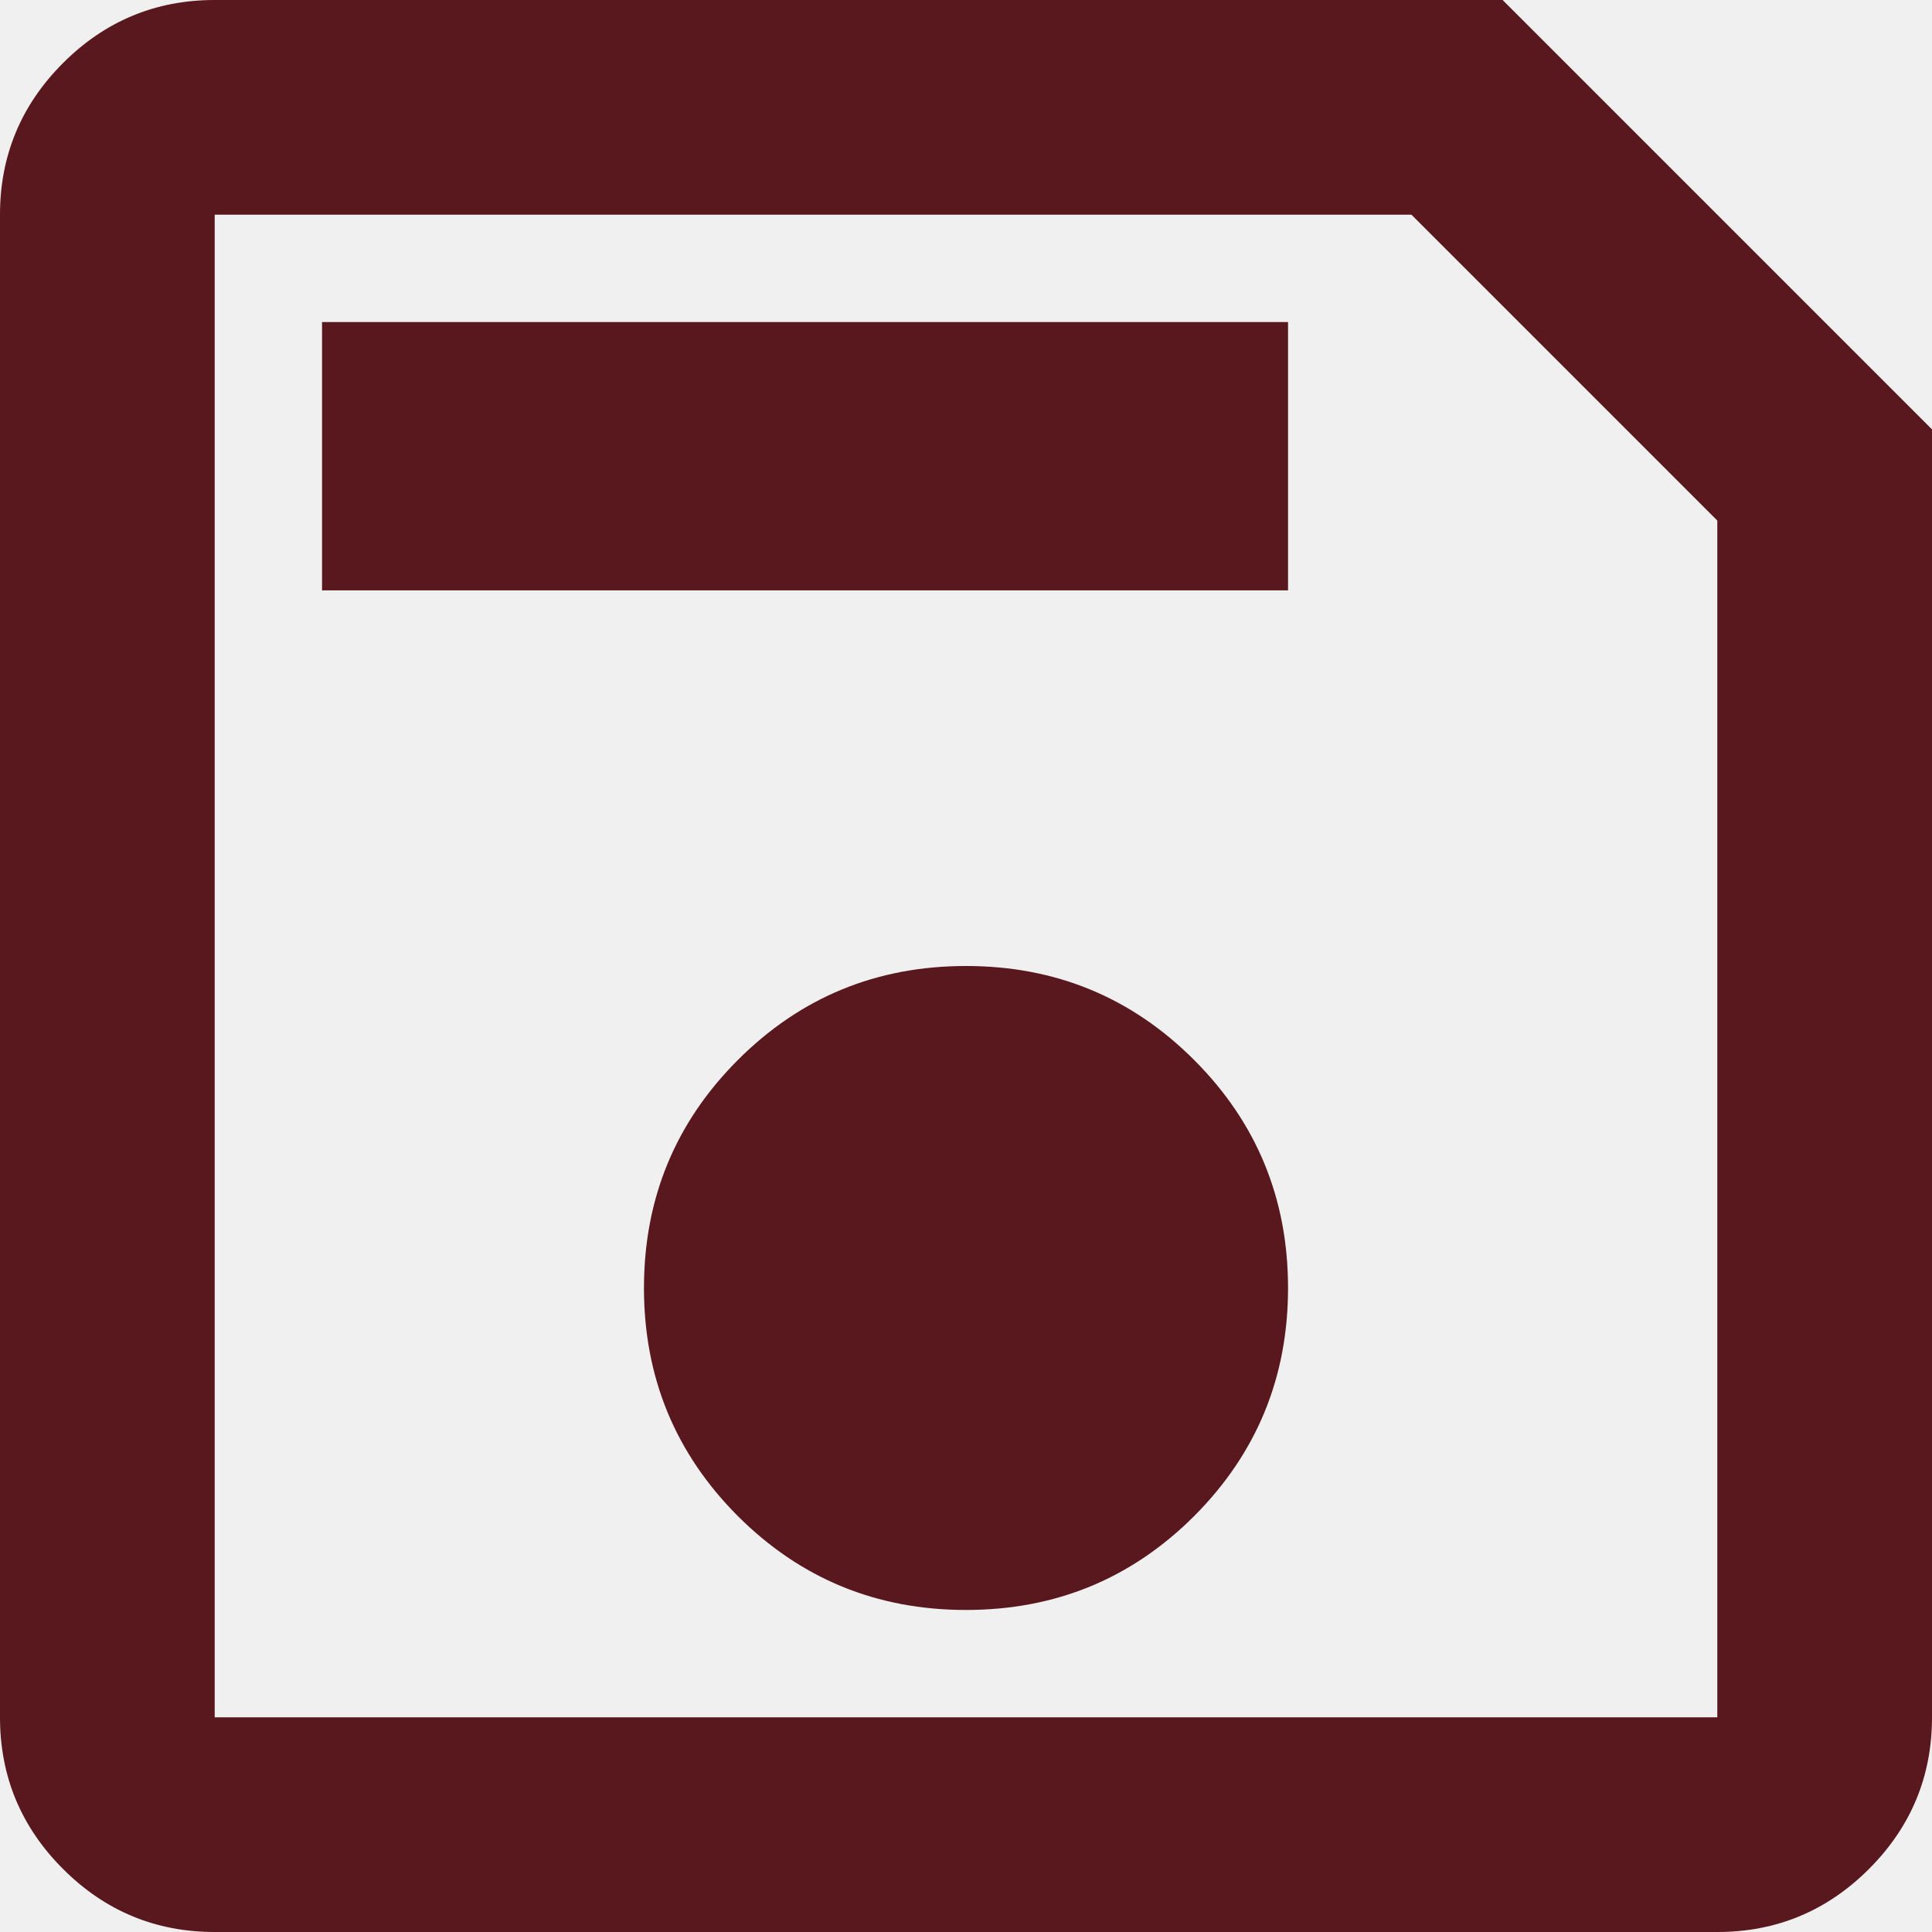
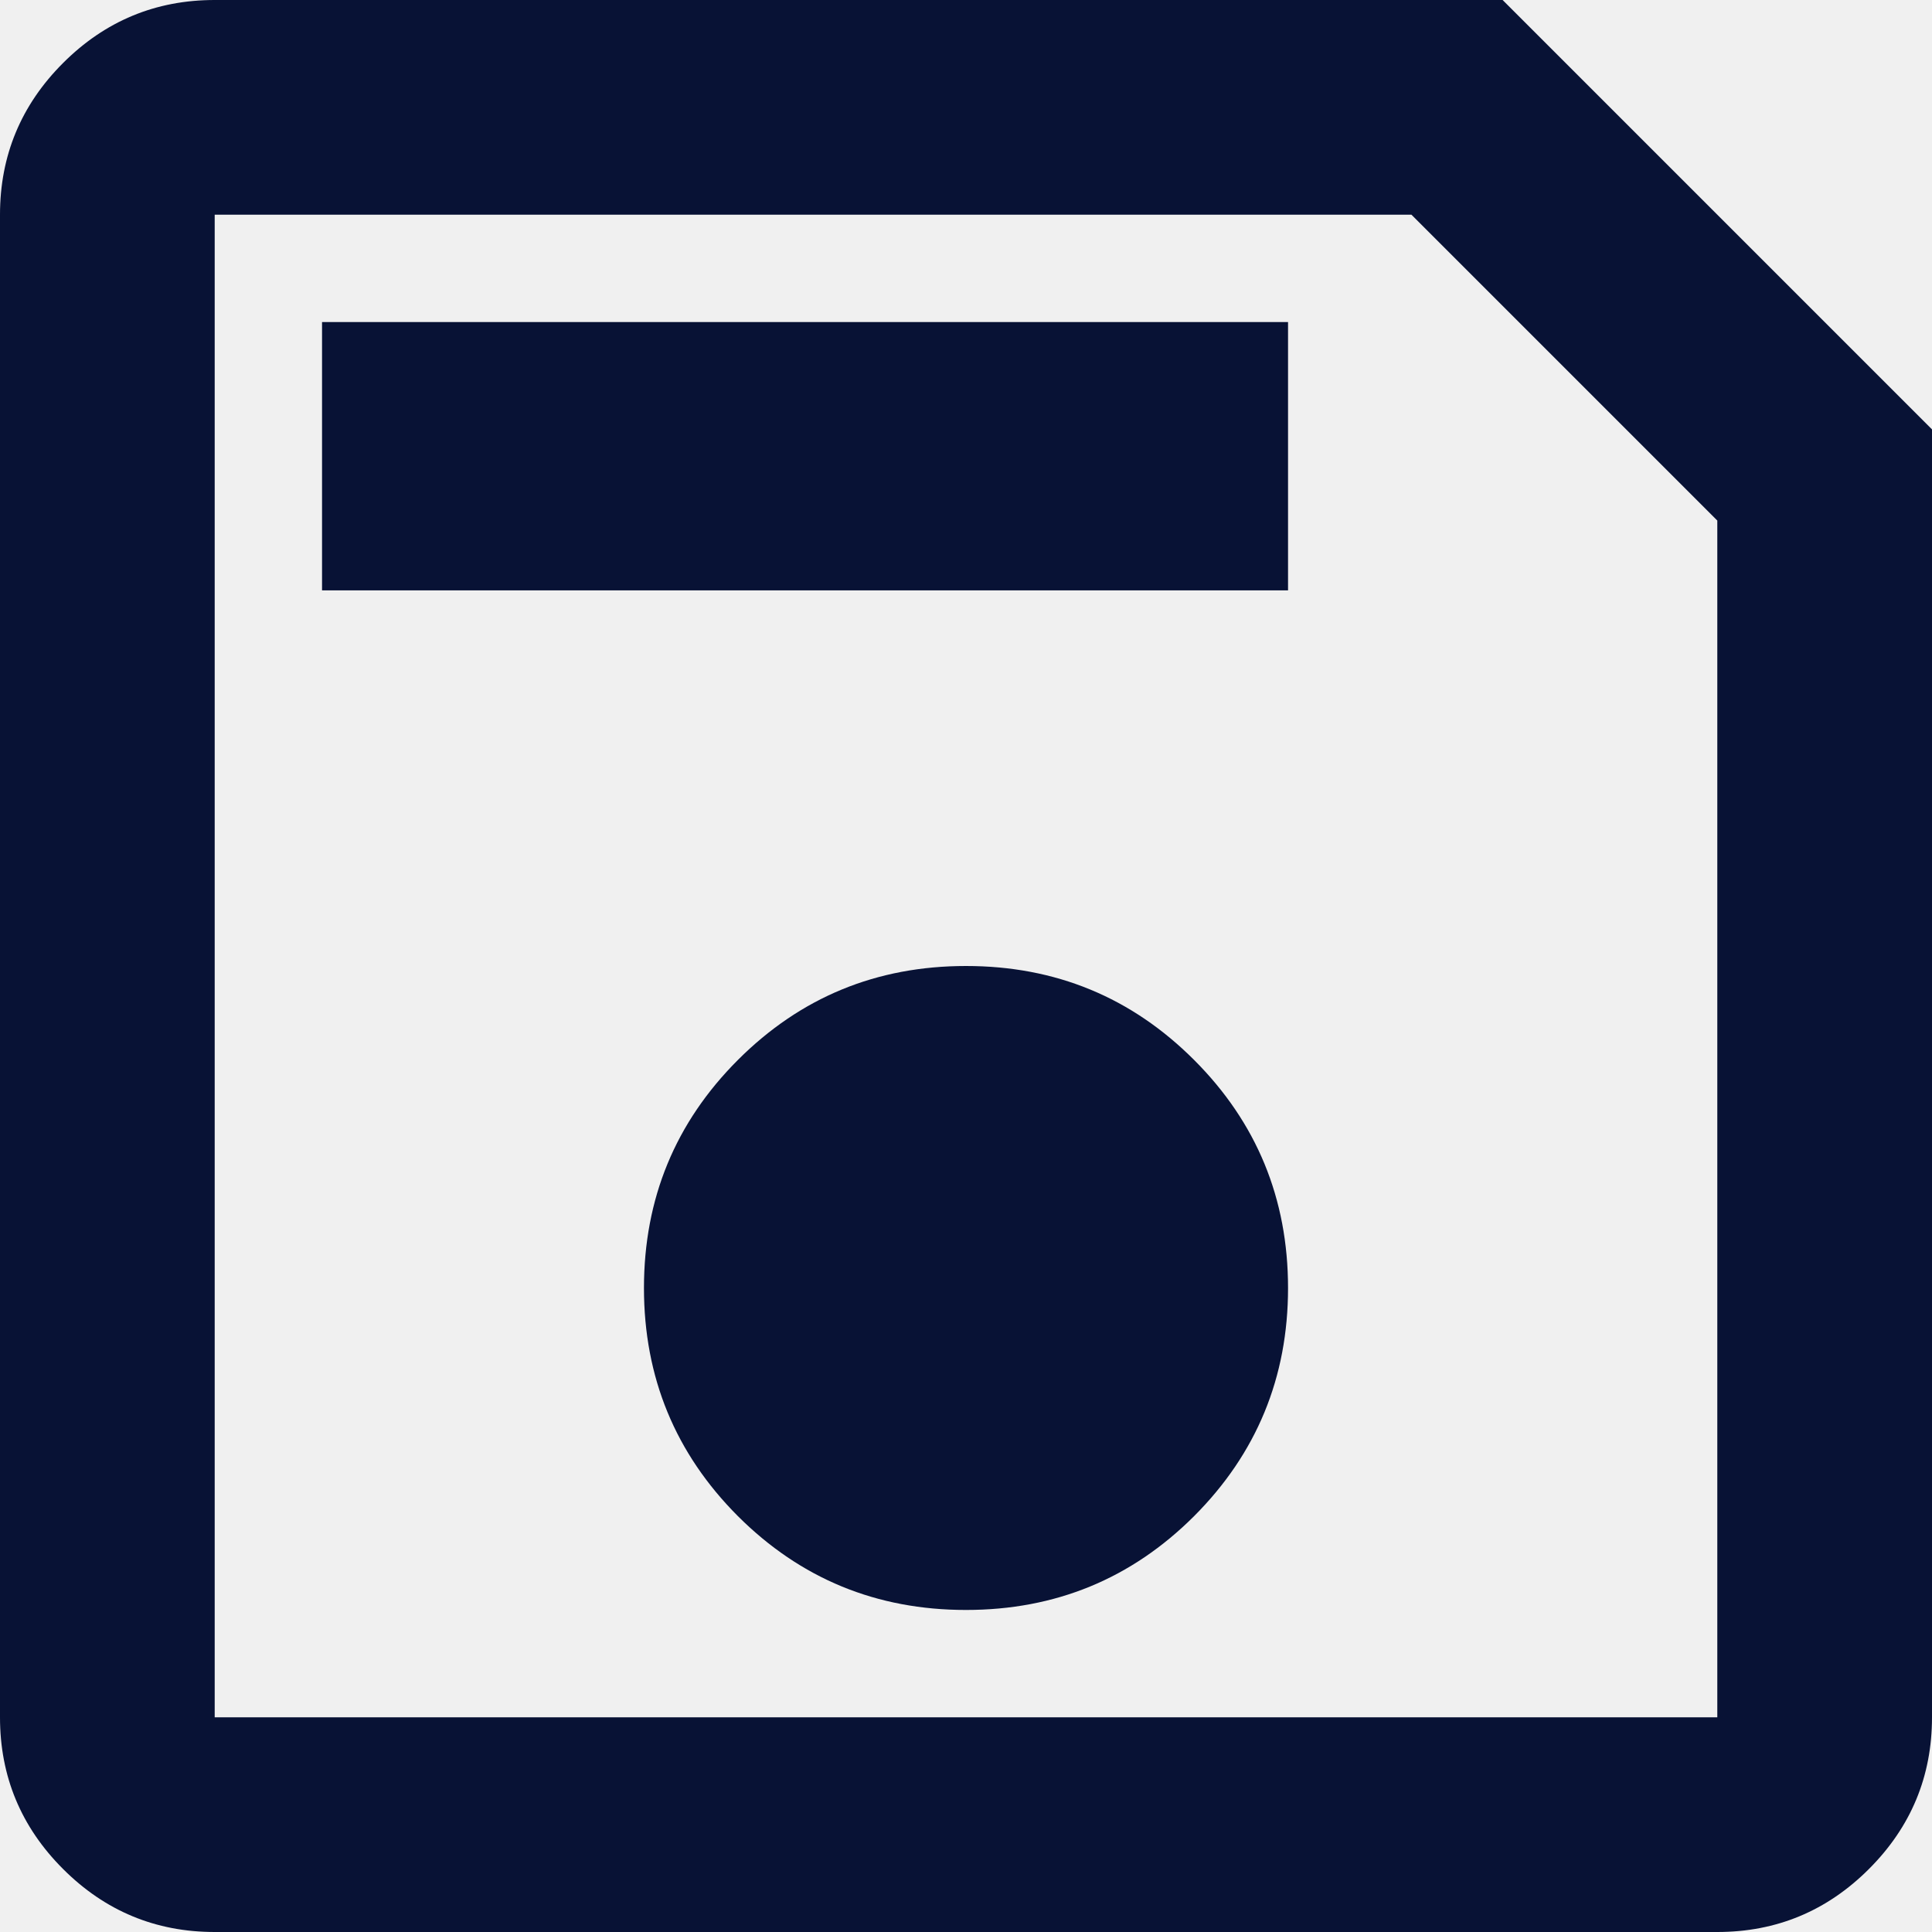
<svg xmlns="http://www.w3.org/2000/svg" width="16" height="16" viewBox="0 0 16 16" fill="none">
  <g clip-path="url(#clip0_8955_47885)">
-     <path d="M16 3.556V14.222C16 14.711 15.826 15.13 15.478 15.478C15.13 15.826 14.711 16 14.222 16H1.778C1.289 16 0.87 15.826 0.522 15.478C0.174 15.13 0 14.711 0 14.222V1.778C0 1.289 0.174 0.87 0.522 0.522C0.87 0.174 1.289 0 1.778 0H12.444L16 3.556ZM14.222 4.311L11.689 1.778H1.778V14.222H14.222V4.311ZM8 13.333C8.741 13.333 9.37 13.074 9.889 12.556C10.407 12.037 10.667 11.407 10.667 10.667C10.667 9.926 10.407 9.296 9.889 8.778C9.37 8.259 8.741 8 8 8C7.259 8 6.63 8.259 6.111 8.778C5.593 9.296 5.333 9.926 5.333 10.667C5.333 11.407 5.593 12.037 6.111 12.556C6.63 13.074 7.259 13.333 8 13.333ZM2.667 4.889H10.667V2.667H2.667V4.889ZM1.778 4.311V14.222V1.778V4.311Z" fill="#58181D" />
+     <path d="M16 3.556V14.222C16 14.711 15.826 15.13 15.478 15.478C15.13 15.826 14.711 16 14.222 16H1.778C1.289 16 0.87 15.826 0.522 15.478C0.174 15.13 0 14.711 0 14.222V1.778C0 1.289 0.174 0.87 0.522 0.522C0.87 0.174 1.289 0 1.778 0H12.444L16 3.556ZM14.222 4.311L11.689 1.778H1.778V14.222H14.222V4.311ZM8 13.333C8.741 13.333 9.37 13.074 9.889 12.556C10.407 12.037 10.667 11.407 10.667 10.667C10.667 9.926 10.407 9.296 9.889 8.778C9.37 8.259 8.741 8 8 8C7.259 8 6.63 8.259 6.111 8.778C5.593 9.296 5.333 9.926 5.333 10.667C5.333 11.407 5.593 12.037 6.111 12.556C6.63 13.074 7.259 13.333 8 13.333ZM2.667 4.889H10.667V2.667H2.667V4.889ZM1.778 4.311V14.222V1.778V4.311Z" fill="#081235" />
  </g>
  <defs>
    <clipPath id="clip0_8955_47885">
      <rect width="16" height="16" fill="white" />
    </clipPath>
  </defs>
</svg>
